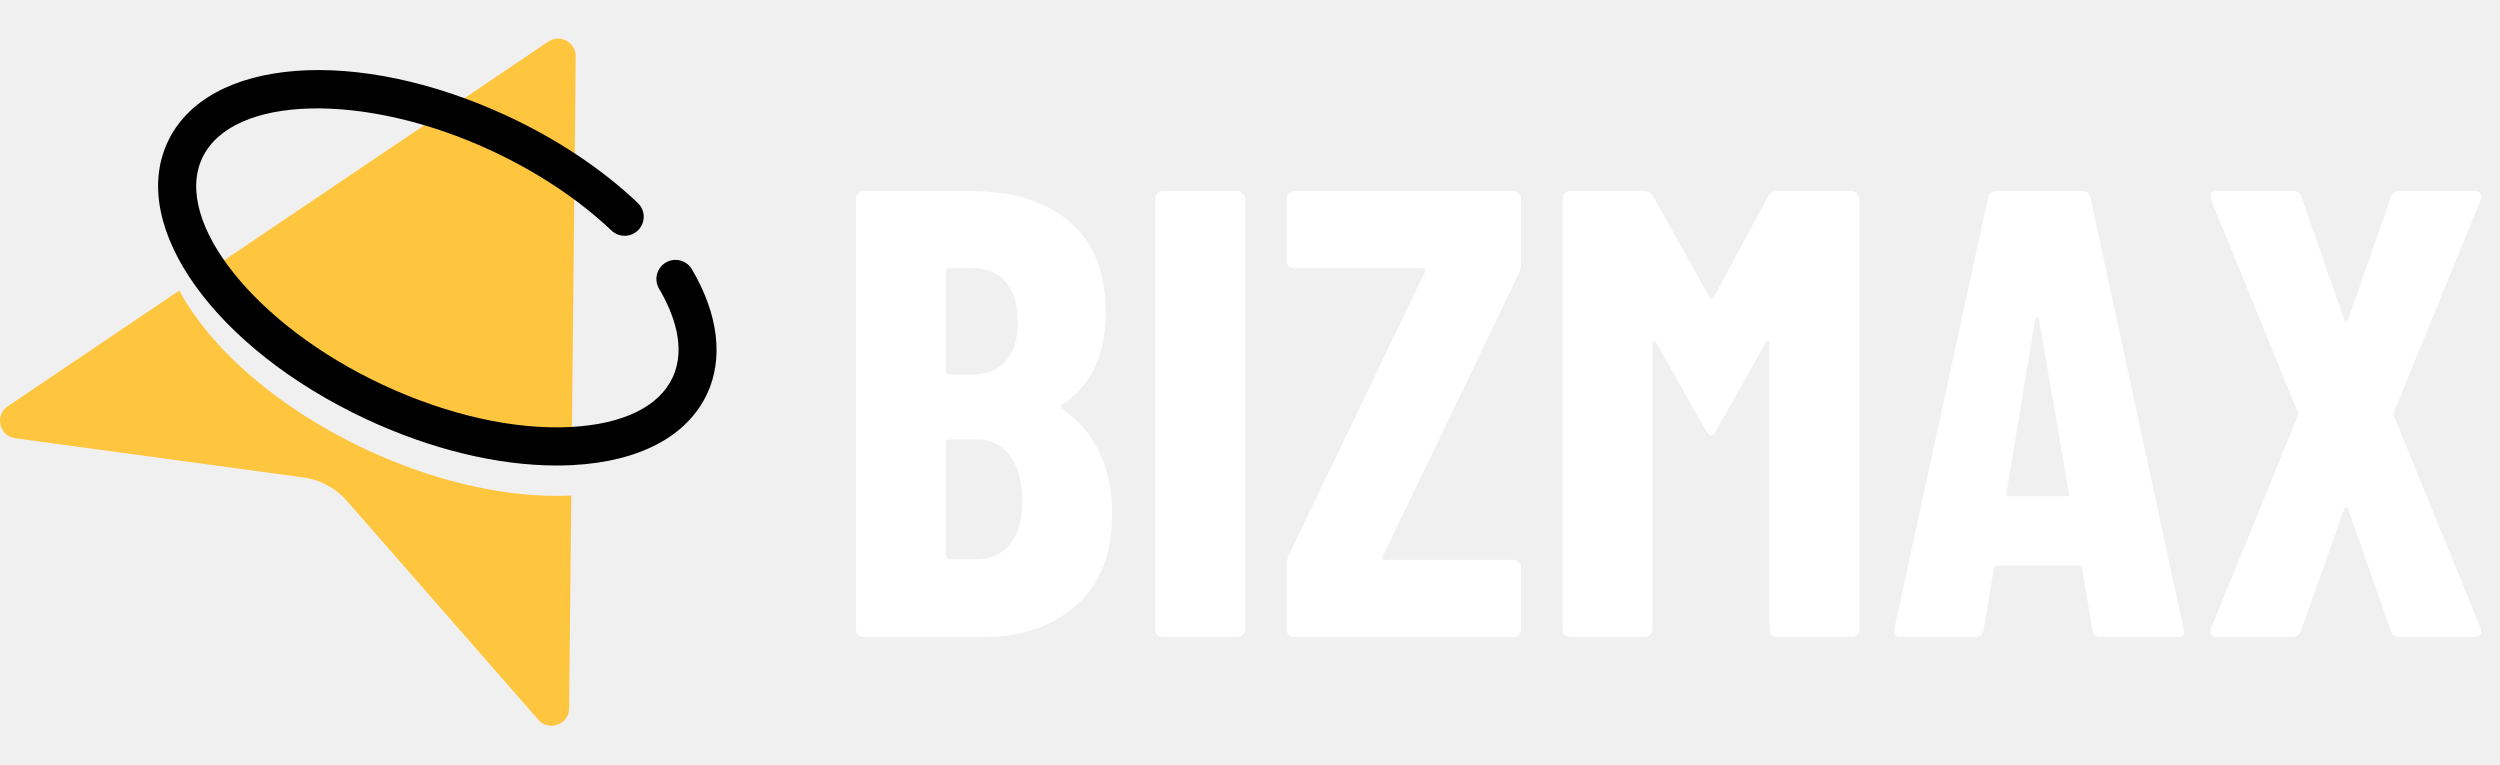
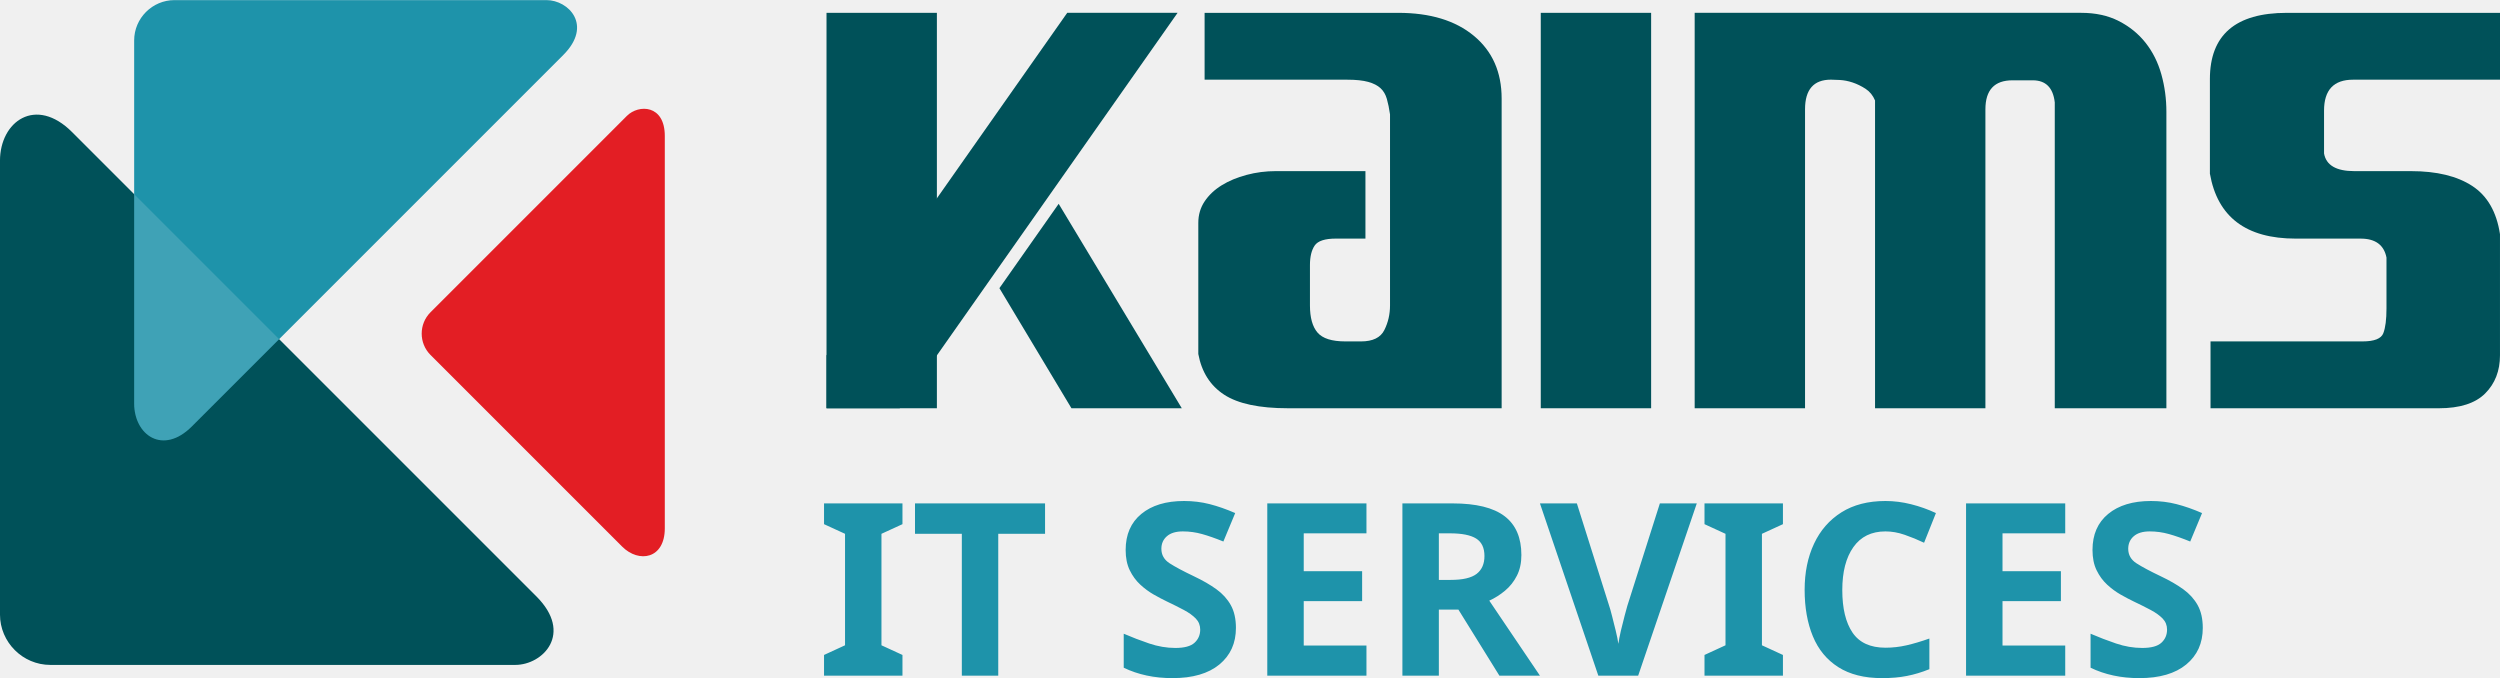
- <svg xmlns="http://www.w3.org/2000/svg" width="157" height="48" viewBox="0 0 157 48" fill="none">
-   <path d="M24.042 26.074C28.103 27.968 32.294 28.908 35.837 28.723C35.859 28.722 35.879 28.72 35.9 28.719L36.155 3.539C36.163 2.649 35.17 2.114 34.432 2.612L13.251 16.901C14.967 20.171 18.93 23.69 24.042 26.074Z" fill="#FEC63F" />
-   <path d="M34.952 31.141C31.258 31.141 27.068 30.128 23.03 28.245C17.46 25.647 13.271 21.943 11.257 18.247L0.488 25.512C-0.353 26.079 -0.049 27.386 0.957 27.523L19.042 29.982C20.106 30.127 21.083 30.652 21.789 31.46L33.805 45.2C34.472 45.963 35.731 45.498 35.741 44.483L35.876 31.117C35.572 31.132 35.264 31.141 34.952 31.141Z" fill="#FEC63F" />
-   <path d="M34.953 29.234C31.258 29.234 27.068 28.221 23.03 26.338C13.531 21.908 8.038 14.258 10.527 8.921C13.015 3.586 22.406 2.876 31.906 7.306C35.014 8.756 37.831 10.635 40.051 12.742C40.532 13.197 40.551 13.955 40.096 14.435C39.641 14.914 38.883 14.934 38.404 14.479C36.367 12.548 33.771 10.818 30.894 9.477C22.887 5.743 14.554 5.952 12.697 9.933C10.841 13.915 16.037 20.433 24.043 24.167C28.104 26.061 32.293 27.002 35.838 26.815C39.112 26.644 41.386 25.541 42.239 23.71C43.13 21.8 42.268 19.62 41.389 18.127C41.053 17.557 41.243 16.823 41.813 16.487C42.383 16.151 43.117 16.341 43.453 16.911C45.108 19.722 45.449 22.497 44.41 24.723C43.164 27.395 40.164 28.988 35.964 29.208C35.632 29.226 35.294 29.234 34.953 29.234Z" fill="black" />
-   <path d="M69.84 32.28C69.84 34.76 69.093 36.667 67.6 38C66.107 39.333 64.173 40 61.8 40H54.24C54.107 40 53.987 39.96 53.88 39.88C53.8 39.773 53.76 39.653 53.76 39.52V12.48C53.76 12.347 53.8 12.24 53.88 12.16C53.987 12.053 54.107 12 54.24 12H60.92C63.587 12 65.667 12.64 67.16 13.92C68.68 15.2 69.44 17.107 69.44 19.64C69.44 22.28 68.533 24.2 66.72 25.4C66.613 25.48 66.6 25.56 66.68 25.64C68.787 27.133 69.84 29.347 69.84 32.28ZM59.6 16.84C59.467 16.84 59.4 16.907 59.4 17.04V23.32C59.4 23.453 59.467 23.52 59.6 23.52H61.04C61.947 23.52 62.653 23.24 63.16 22.68C63.667 22.093 63.92 21.28 63.92 20.24C63.92 19.147 63.667 18.307 63.16 17.72C62.68 17.133 61.973 16.84 61.04 16.84H59.6ZM61.36 35.12C62.24 35.12 62.933 34.8 63.44 34.16C63.947 33.52 64.2 32.613 64.2 31.44C64.2 30.267 63.947 29.333 63.44 28.64C62.933 27.947 62.253 27.6 61.4 27.6H59.6C59.467 27.6 59.4 27.667 59.4 27.8V34.92C59.4 35.053 59.467 35.12 59.6 35.12H61.36ZM73.029 40C72.896 40 72.776 39.96 72.669 39.88C72.589 39.773 72.549 39.653 72.549 39.52V12.48C72.549 12.347 72.589 12.24 72.669 12.16C72.776 12.053 72.896 12 73.029 12H77.709C77.842 12 77.949 12.053 78.029 12.16C78.136 12.24 78.189 12.347 78.189 12.48V39.52C78.189 39.653 78.136 39.773 78.029 39.88C77.949 39.96 77.842 40 77.709 40H73.029ZM81.288 40C81.154 40 81.034 39.96 80.928 39.88C80.848 39.773 80.808 39.653 80.808 39.52V35.48C80.808 35.267 80.848 35.067 80.928 34.88L89.488 17.08C89.514 17 89.514 16.947 89.488 16.92C89.461 16.867 89.408 16.84 89.328 16.84H81.288C81.154 16.84 81.034 16.8 80.928 16.72C80.848 16.613 80.808 16.493 80.808 16.36V12.48C80.808 12.347 80.848 12.24 80.928 12.16C81.034 12.053 81.154 12 81.288 12H95.048C95.181 12 95.288 12.053 95.368 12.16C95.475 12.24 95.528 12.347 95.528 12.48V16.52C95.528 16.707 95.488 16.907 95.408 17.12L86.848 34.92C86.821 35 86.821 35.067 86.848 35.12C86.874 35.147 86.928 35.16 87.008 35.16H95.048C95.181 35.16 95.288 35.213 95.368 35.32C95.475 35.4 95.528 35.507 95.528 35.64V39.52C95.528 39.653 95.475 39.773 95.368 39.88C95.288 39.96 95.181 40 95.048 40H81.288ZM111.052 12.32C111.159 12.107 111.359 12 111.652 12H116.292C116.426 12 116.532 12.053 116.612 12.16C116.719 12.24 116.772 12.347 116.772 12.48V39.52C116.772 39.653 116.719 39.773 116.612 39.88C116.532 39.96 116.426 40 116.292 40H111.612C111.479 40 111.359 39.96 111.252 39.88C111.172 39.773 111.132 39.653 111.132 39.52V21.56C111.132 21.453 111.106 21.4 111.052 21.4C110.999 21.4 110.946 21.44 110.892 21.52L107.772 27.04C107.639 27.253 107.532 27.36 107.452 27.36C107.372 27.36 107.266 27.253 107.132 27.04L104.012 21.52C103.959 21.44 103.906 21.4 103.852 21.4C103.799 21.4 103.772 21.453 103.772 21.56V39.52C103.772 39.653 103.719 39.773 103.612 39.88C103.532 39.96 103.426 40 103.292 40H98.612C98.479 40 98.359 39.96 98.252 39.88C98.172 39.773 98.132 39.653 98.132 39.52V12.48C98.132 12.347 98.172 12.24 98.252 12.16C98.359 12.053 98.479 12 98.612 12H103.212C103.479 12 103.679 12.107 103.812 12.32L107.372 18.68C107.452 18.787 107.532 18.787 107.612 18.68L111.052 12.32ZM131.926 40C131.606 40 131.433 39.853 131.406 39.56L130.766 35.72C130.766 35.587 130.686 35.52 130.526 35.52H125.446C125.286 35.52 125.206 35.587 125.206 35.72L124.566 39.56C124.54 39.853 124.366 40 124.046 40H119.366C119.02 40 118.886 39.827 118.966 39.48L124.846 12.44C124.9 12.147 125.073 12 125.366 12H130.766C131.06 12 131.233 12.147 131.286 12.44L137.126 39.48L137.166 39.64C137.166 39.88 137.02 40 136.726 40H131.926ZM126.006 30.96C126.006 31.093 126.06 31.16 126.166 31.16H129.766C129.9 31.16 129.953 31.093 129.926 30.96L128.046 20.04C128.02 19.96 127.98 19.92 127.926 19.92C127.873 19.92 127.833 19.96 127.806 20.04L126.006 30.96ZM139.22 40C139.034 40 138.914 39.947 138.86 39.84C138.807 39.733 138.807 39.6 138.86 39.44L144.3 26.12C144.327 26.04 144.327 25.96 144.3 25.88L138.86 12.56C138.834 12.507 138.82 12.427 138.82 12.32C138.82 12.107 138.954 12 139.22 12H144.02C144.287 12 144.46 12.133 144.54 12.4L147.22 20.08C147.247 20.16 147.287 20.2 147.34 20.2C147.394 20.2 147.434 20.16 147.46 20.08L150.14 12.4C150.22 12.133 150.394 12 150.66 12H155.42C155.607 12 155.727 12.053 155.78 12.16C155.834 12.267 155.834 12.4 155.78 12.56L150.34 25.88C150.314 25.96 150.314 26.04 150.34 26.12L155.78 39.44C155.807 39.493 155.82 39.573 155.82 39.68C155.82 39.893 155.687 40 155.42 40H150.66C150.394 40 150.22 39.867 150.14 39.6L147.46 31.96C147.434 31.88 147.394 31.84 147.34 31.84C147.287 31.84 147.247 31.88 147.22 31.96L144.5 39.6C144.42 39.867 144.247 40 143.98 40H139.22Z" fill="white" />
+ <svg xmlns="http://www.w3.org/2000/svg" xml:space="preserve" width="4.301in" height="1.166in" version="1.1" style="shape-rendering:geometricPrecision; text-rendering:geometricPrecision; image-rendering:optimizeQuality; fill-rule:evenodd; clip-rule:evenodd" viewBox="0 0 1822.8 493.99">
+   <defs>
+     <font id="FontID0" horiz-adv-x="485" font-variant="normal" style="fill-rule:nonzero" font-weight="700">
+       <font-face font-family="D-DIN Condensed">
+         <font-face-src>
+           <font-face-name name="D-DIN Condensed Bold" />
+         </font-face-src>
+       </font-face>
+       <missing-glyph>
+         <path d="M0 0z" />
+       </missing-glyph>
+       <glyph unicode=" " horiz-adv-x="175" d="" />
+       <glyph unicode="C" horiz-adv-x="467" d="M90.001 42.501c34.667,-33.671 81.664,-50.497 141.001,-50.497 57.999,0 105.499,16.826 142.499,50.497 37,33.661 55.495,83.836 55.495,150.495l0 19.008 -121.993 0 0 -18.002c0,-30 -6.507,-52.669 -19.501,-68.006 -13.004,-15.327 -30.503,-23.001 -52.498,-23.001 -49.34,0 -74,33.671 -74,101.003l0 277.003c0,35.995 5.833,62.998 17.499,81 11.666,18.002 30.494,26.994 56.501,26.994 21.995,0 39.495,-7.493 52.498,-22.498 12.994,-14.995 19.501,-38.167 19.501,-69.495l0 -20.003 122.999 0 0 20.999c0,68.006 -17.67,118.664 -53.001,152.003 -35.331,33.33 -81.664,49.994 -139,49.994 -60.001,0 -108.335,-16.826 -145.003,-50.497 -36.668,-33.661 -55.002,-83.163 -55.002,-148.503l0 -310.997c0,-64.667 17.338,-113.836 52.005,-147.498z" />
+       <glyph unicode="E" horiz-adv-x="375" d="M164.001 578.999l185.997 0 0 111 -307.999 0 0 -689.999 307.999 0 0 110.005 -185.997 0 0 185.997 159.999 0 0 109.995 -159.999 0 0 173.003z" />
+       <glyph unicode="I" horiz-adv-x="213" d="M46.001 689.999l0 -689.999 122.003 0 0 689.999 -122.003 0z" />
+       <glyph unicode="R" horiz-adv-x="460" d="M224.002 277.003l86.995 -277.003 128.007 0 -103.005 300.004c28.672,15.327 49.33,38.328 62.002,68.992 12.662,30.674 18.998,69.002 18.998,115.003 0,71.999 -14.161,124.336 -42.501,157.002 -28.331,32.666 -76.495,48.998 -144.501,48.998l-187.998 0 0 -689.999 122.999 0 0 277.003 59.005 0zm-59.005 109.995l0 193.006 64.003 0c25.334,0 42.501,-8.005 51.502,-24.006 9.001,-16.001 13.497,-39.997 13.497,-71.999 0,-32.002 -4.667,-56.169 -13.999,-72.502 -9.333,-16.333 -26.33,-24.499 -51,-24.499l-64.003 0z" />
+       <glyph unicode="S" horiz-adv-x="425" d="M67.996 44.996c32.002,-35.331 78.335,-52.992 139,-52.992 61.338,0 108.667,17.329 142.006,51.996 33.33,34.667 49.994,83.997 49.994,148.001 0,53.333 -10.832,95.996 -32.495,127.997 -21.673,32.002 -56.501,58.673 -104.503,80.004l-44.996 19.994c-25.998,11.334 -44.503,24.167 -55.505,38.508 -10.993,14.332 -16.494,33.5 -16.494,57.497 0,52.669 22.327,78.999 67.001,78.999 23.997,0 41.164,-7.834 51.493,-23.503 10.338,-15.659 15.84,-39.163 16.503,-70.5l113.002 0c-2.001,64.667 -18.505,114.168 -49.501,148.503 -31.006,34.335 -74.835,51.502 -131.497,51.502 -57.336,0 -102.834,-17.338 -136.505,-52.005 -33.661,-34.667 -50.497,-81 -50.497,-139 0,-49.33 9.836,-88.664 29.498,-118 19.671,-29.327 51.834,-53.997 96.498,-74l47.007 -20.999c29.327,-13.326 50.165,-27.828 62.495,-43.497 12.33,-15.669 18.505,-36.829 18.505,-63.501 0,-32.002 -5.501,-55.334 -16.503,-69.998 -11.002,-14.664 -28.502,-22.005 -52.498,-22.005 -24.006,0 -42.169,8.005 -54.5,24.006 -12.34,16.001 -19.169,40.993 -20.506,74.996l-115.999 0c0.664,-65.995 17.006,-116.663 48.998,-152.003z" />
+       <glyph unicode="T" horiz-adv-x="368" d="M365.003 578.999l0 111 -361 0 0 -111 120.002 0 0 -578.999 121.993 0 0 578.999 119.006 0z" />
+       <glyph unicode="V" horiz-adv-x="449" d="M6.004 689.999l155 -689.999 126.992 0 155 689.999 -134.997 0 -83.997 -516.001 -83.001 516.001 -134.997 0z" />
+     </font>
+     <style type="text/css">
+    
+     @font-face { font-family:"D-DIN Condensed";font-variant:normal;font-weight:bold;src:url("#FontID0") format(svg)}
+     .fil1 {fill:#E31E24}
+     .fil2 {fill:#1E93AA}
+     .fil5 {fill:#1E93AA}
+     .fil0 {fill:#005159}
+     .fil4 {fill:#005159;fill-rule:nonzero}
+     .fil3 {fill:#FEFEFE;fill-opacity:0.149}
+     .fnt0 {font-weight:bold;font-size:175.93px;font-family:'D-DIN Condensed'}
+    
+   </style>
+   </defs>
+   <g id="Layer_x0020_1">
+     <g id="_2878473260736">
+       <path class="fil0" d="M391.06 434.72c27.11,27.11 4.83,50 -15.39,50l-338.92 0c-20.22,0 -36.76,-16.54 -36.76,-36.76l0 -330.8c0,-28.76 26.09,-47.41 52.56,-20.94l338.5 338.5z" />
+       <path class="fil1" d="M484.72 99.03c0,-22.92 -19.09,-23.17 -27.63,-14.63l-143.22 143.22c-8.54,8.54 -8.54,22.52 0,31.07l139.79 139.79c12.15,12.15 31.06,9.01 31.06,-13.36l0 -286.09z" />
+       <path class="fil2" d="M410.71 40c21.69,-21.69 3.86,-40.01 -12.31,-40.01l-271.17 0c-16.17,0 -29.41,13.23 -29.41,29.41l0 264.67c0,23.01 20.88,37.94 42.06,16.76l270.84 -270.84z" />
+       <path class="fil3" d="M97.82 141.49l105.71 105.71 -63.65 63.65c-21.18,21.18 -42.06,6.26 -42.06,-16.76l0 -152.6z" />
+     </g>
+     <path class="fil4" d="M1611.74 297.58l0 -48.74 110.82 0c8.58,0 13.64,-1.99 15.17,-5.98 1.53,-3.98 2.3,-9.96 2.3,-17.93l0 -37.25c-1.84,-9.2 -8.12,-13.79 -18.85,-13.79l-47.36 0c-36.17,0 -57.02,-15.79 -62.54,-47.36l0 -68.97c0,-32.19 18.7,-48.28 56.1,-48.28l155.42 0 0 48.74 -107.14 0c-14.1,0 -21.15,7.51 -21.15,22.53l0 31.27c1.54,8.58 8.89,12.87 22.07,12.87l41.38 0c18.7,0 33.57,3.6 44.6,10.81 11.03,7.2 17.78,18.93 20.23,35.18l0 88.29c0,11.34 -3.6,20.61 -10.81,27.82 -7.2,7.2 -18.47,10.8 -33.8,10.8l-166.46 0z" />
+     <path class="fil4" d="M1235.6 9.27l281.88 0c10.42,0 19.54,1.99 27.36,5.98 7.82,3.99 14.33,9.27 19.54,15.86 5.21,6.59 9.04,14.26 11.5,22.99 2.45,8.74 3.68,17.86 3.68,27.36l0 216.12 -81.39 0 0 -223.02c-1.22,-10.73 -6.59,-16.09 -16.09,-16.09l-14.71 0c-13.18,0 -19.77,7.05 -19.77,21.15l0 217.96 -80.47 0 0 -224.4c-1.53,-3.68 -3.83,-6.51 -6.9,-8.51 -3.07,-1.99 -6.21,-3.52 -9.42,-4.6 -3.22,-1.07 -6.36,-1.68 -9.43,-1.84 -3.07,-0.15 -5.21,-0.23 -6.44,-0.23 -12.57,0 -18.85,7.21 -18.85,21.61l0 217.96 -80.47 0 0 -288.31z" />
+     <polygon class="fil4" points="1123.4,297.58 1123.4,9.27 1203.87,9.27 1203.87,297.58 " />
+     <path class="fil4" d="M980.86 248.84c-9.81,0 -16.55,-2.15 -20.23,-6.44 -3.68,-4.29 -5.52,-10.88 -5.52,-19.77l0 -29.43c0,-6.13 1.15,-10.88 3.45,-14.26 2.3,-3.37 7.43,-5.06 15.4,-5.06l21.61 0 0 -49.2 -65.3 0c-7.36,0 -14.49,0.92 -21.38,2.76 -6.9,1.84 -12.95,4.37 -18.16,7.59 -5.21,3.22 -9.35,7.13 -12.42,11.73 -3.07,4.6 -4.6,9.81 -4.6,15.63l0 95.64c2.45,13.18 8.74,23.07 18.85,29.66 10.12,6.59 25.6,9.89 46.44,9.89l155.88 0 0 -225.77c0,-19.31 -6.74,-34.56 -20.23,-45.75 -13.49,-11.19 -31.88,-16.78 -55.18,-16.78l-141.17 0 0 48.74 103.92 0c6.44,0 11.57,0.54 15.4,1.61 3.83,1.07 6.82,2.61 8.97,4.6 2.15,1.99 3.68,4.6 4.6,7.82 0.92,3.22 1.69,6.97 2.3,11.26l0 139.33c0,6.44 -1.38,12.41 -4.14,17.93 -2.76,5.52 -8.43,8.28 -17.01,8.28l-11.5 0z" />
+     <polygon class="fil4" points="602.63,297.58 602.63,9.27 683.1,9.27 683.1,297.58 " />
+     <text x="595.19" y="492.58" class="fil5 fnt0">IT SERVICES</text>
+     <polygon class="fil4" points="602.63,259.03 778.13,9.27 858.6,9.27 656.01,297.58 602.63,297.58 " />
+     <polygon class="fil4" points="861.67,297.58 771.9,148.52 728.69,210.02 781.21,297.58 " />
+   </g>
</svg>
